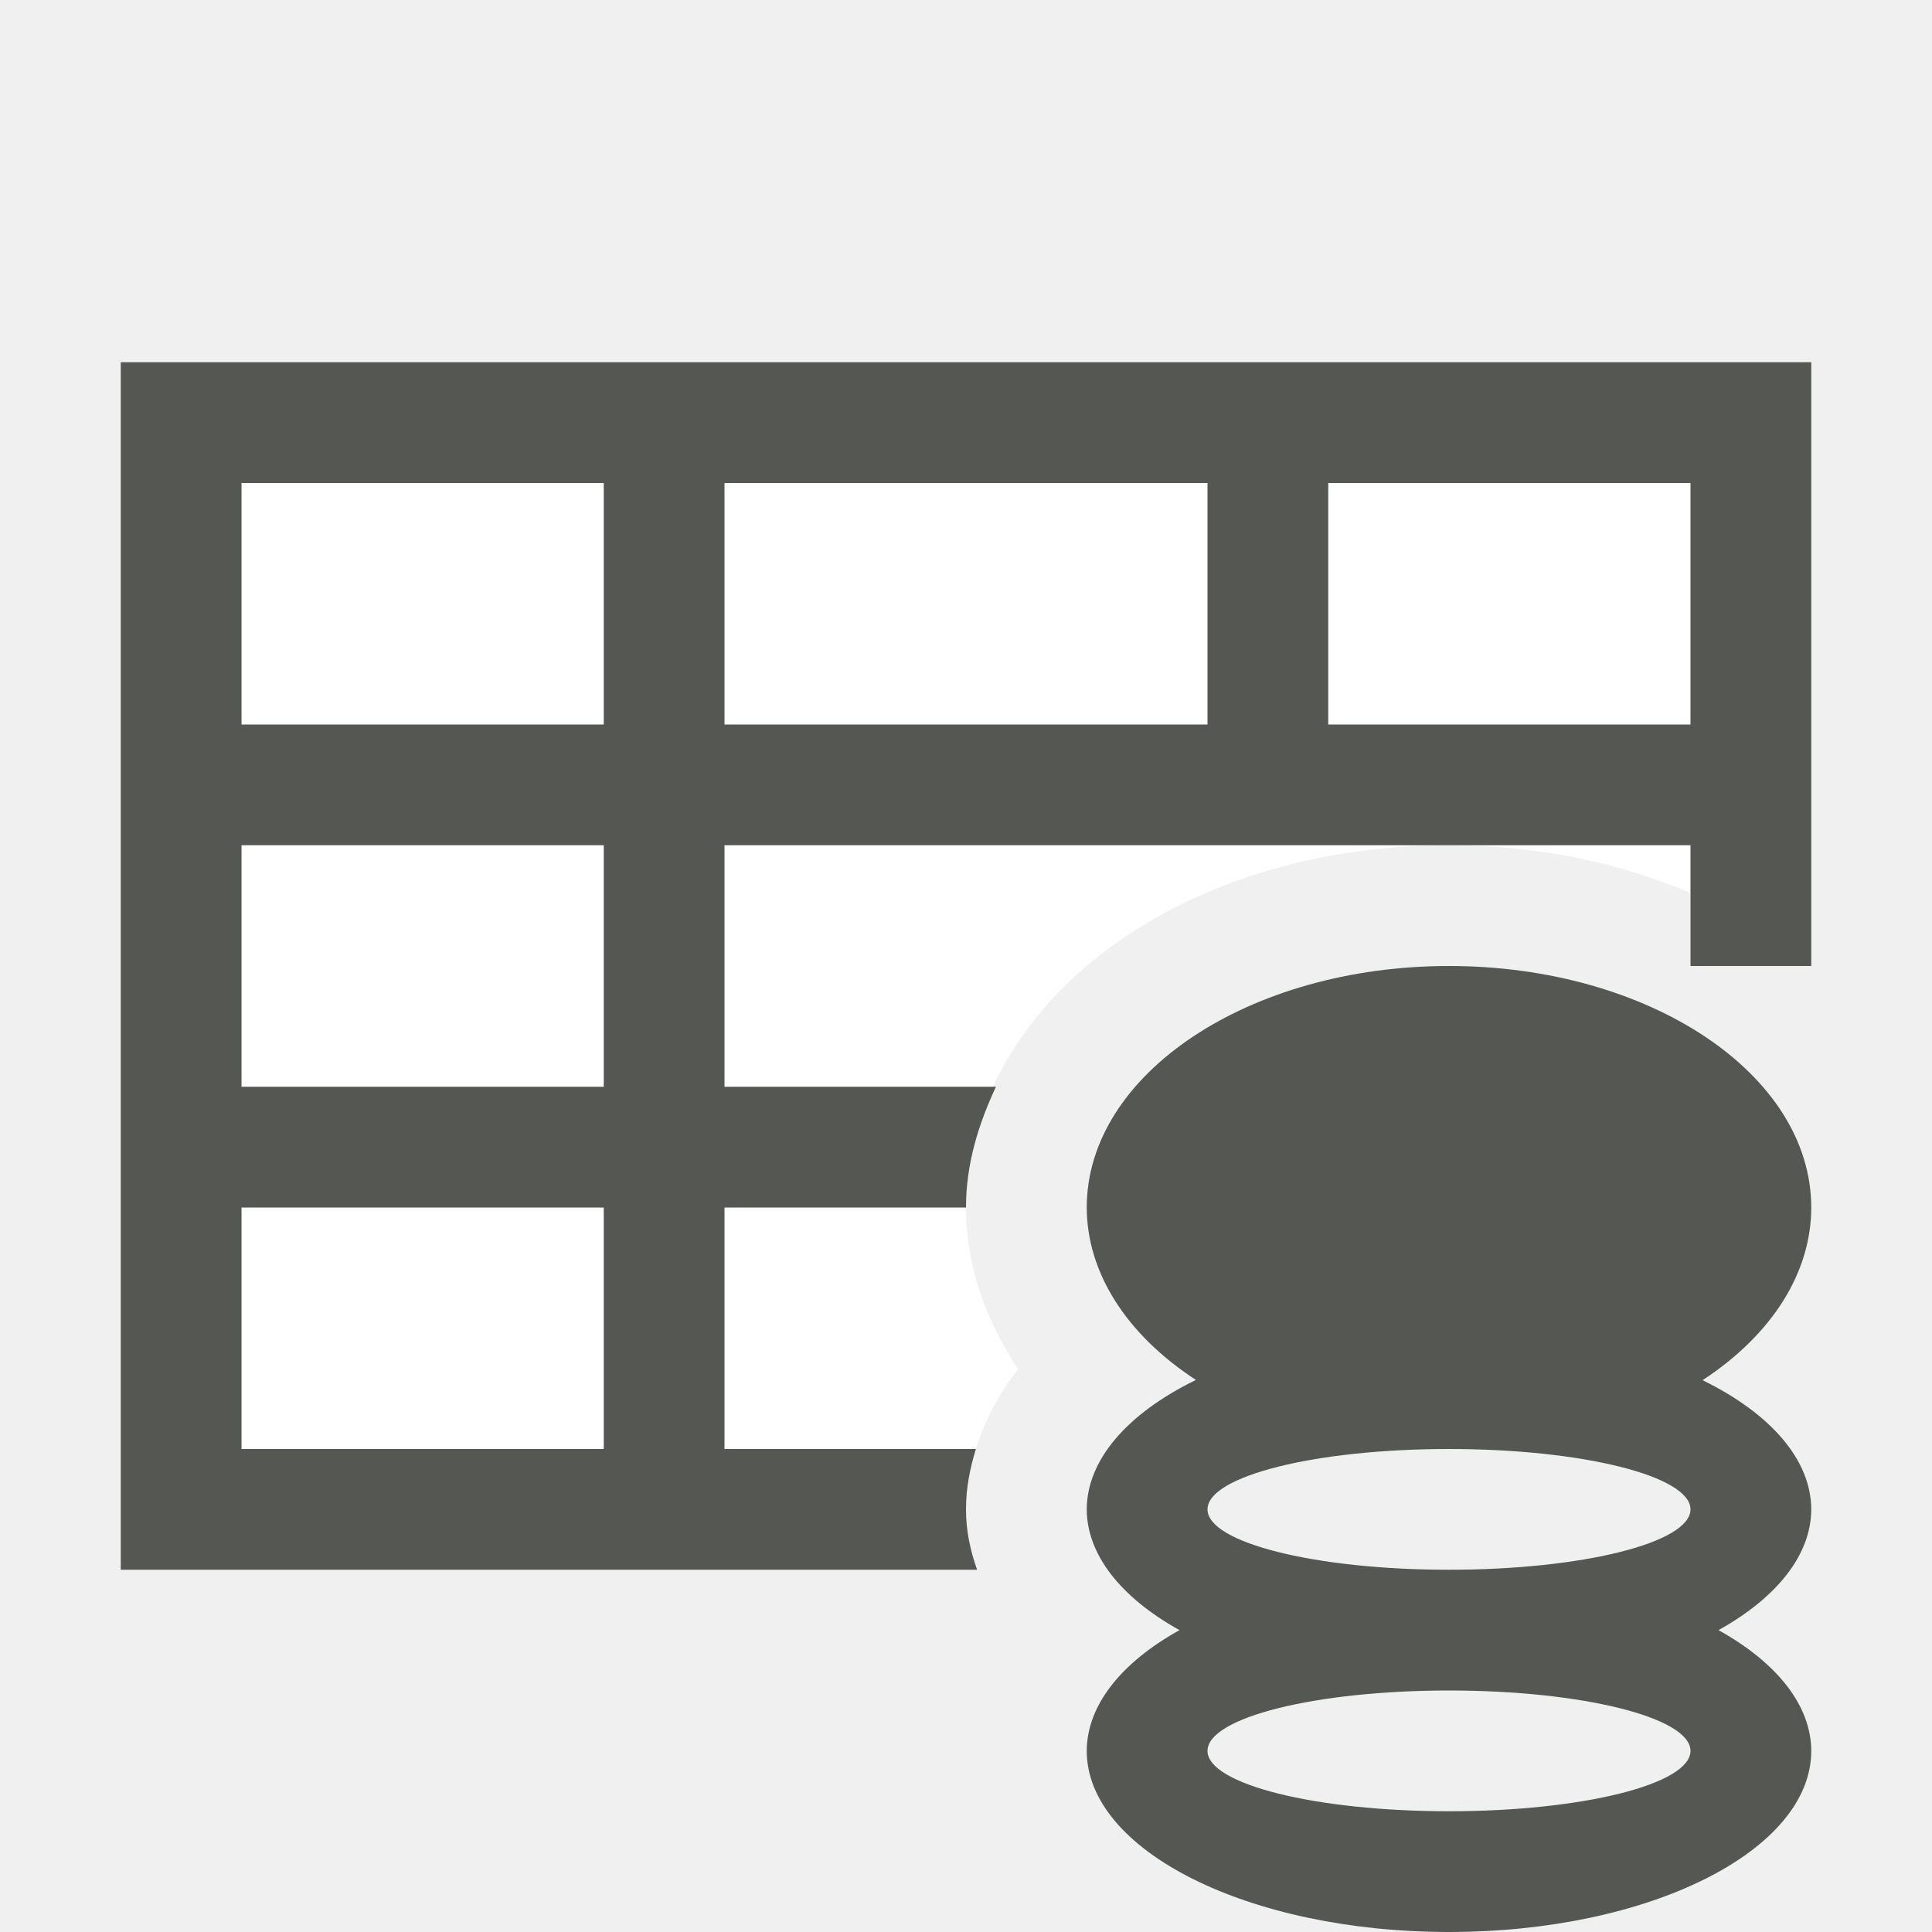
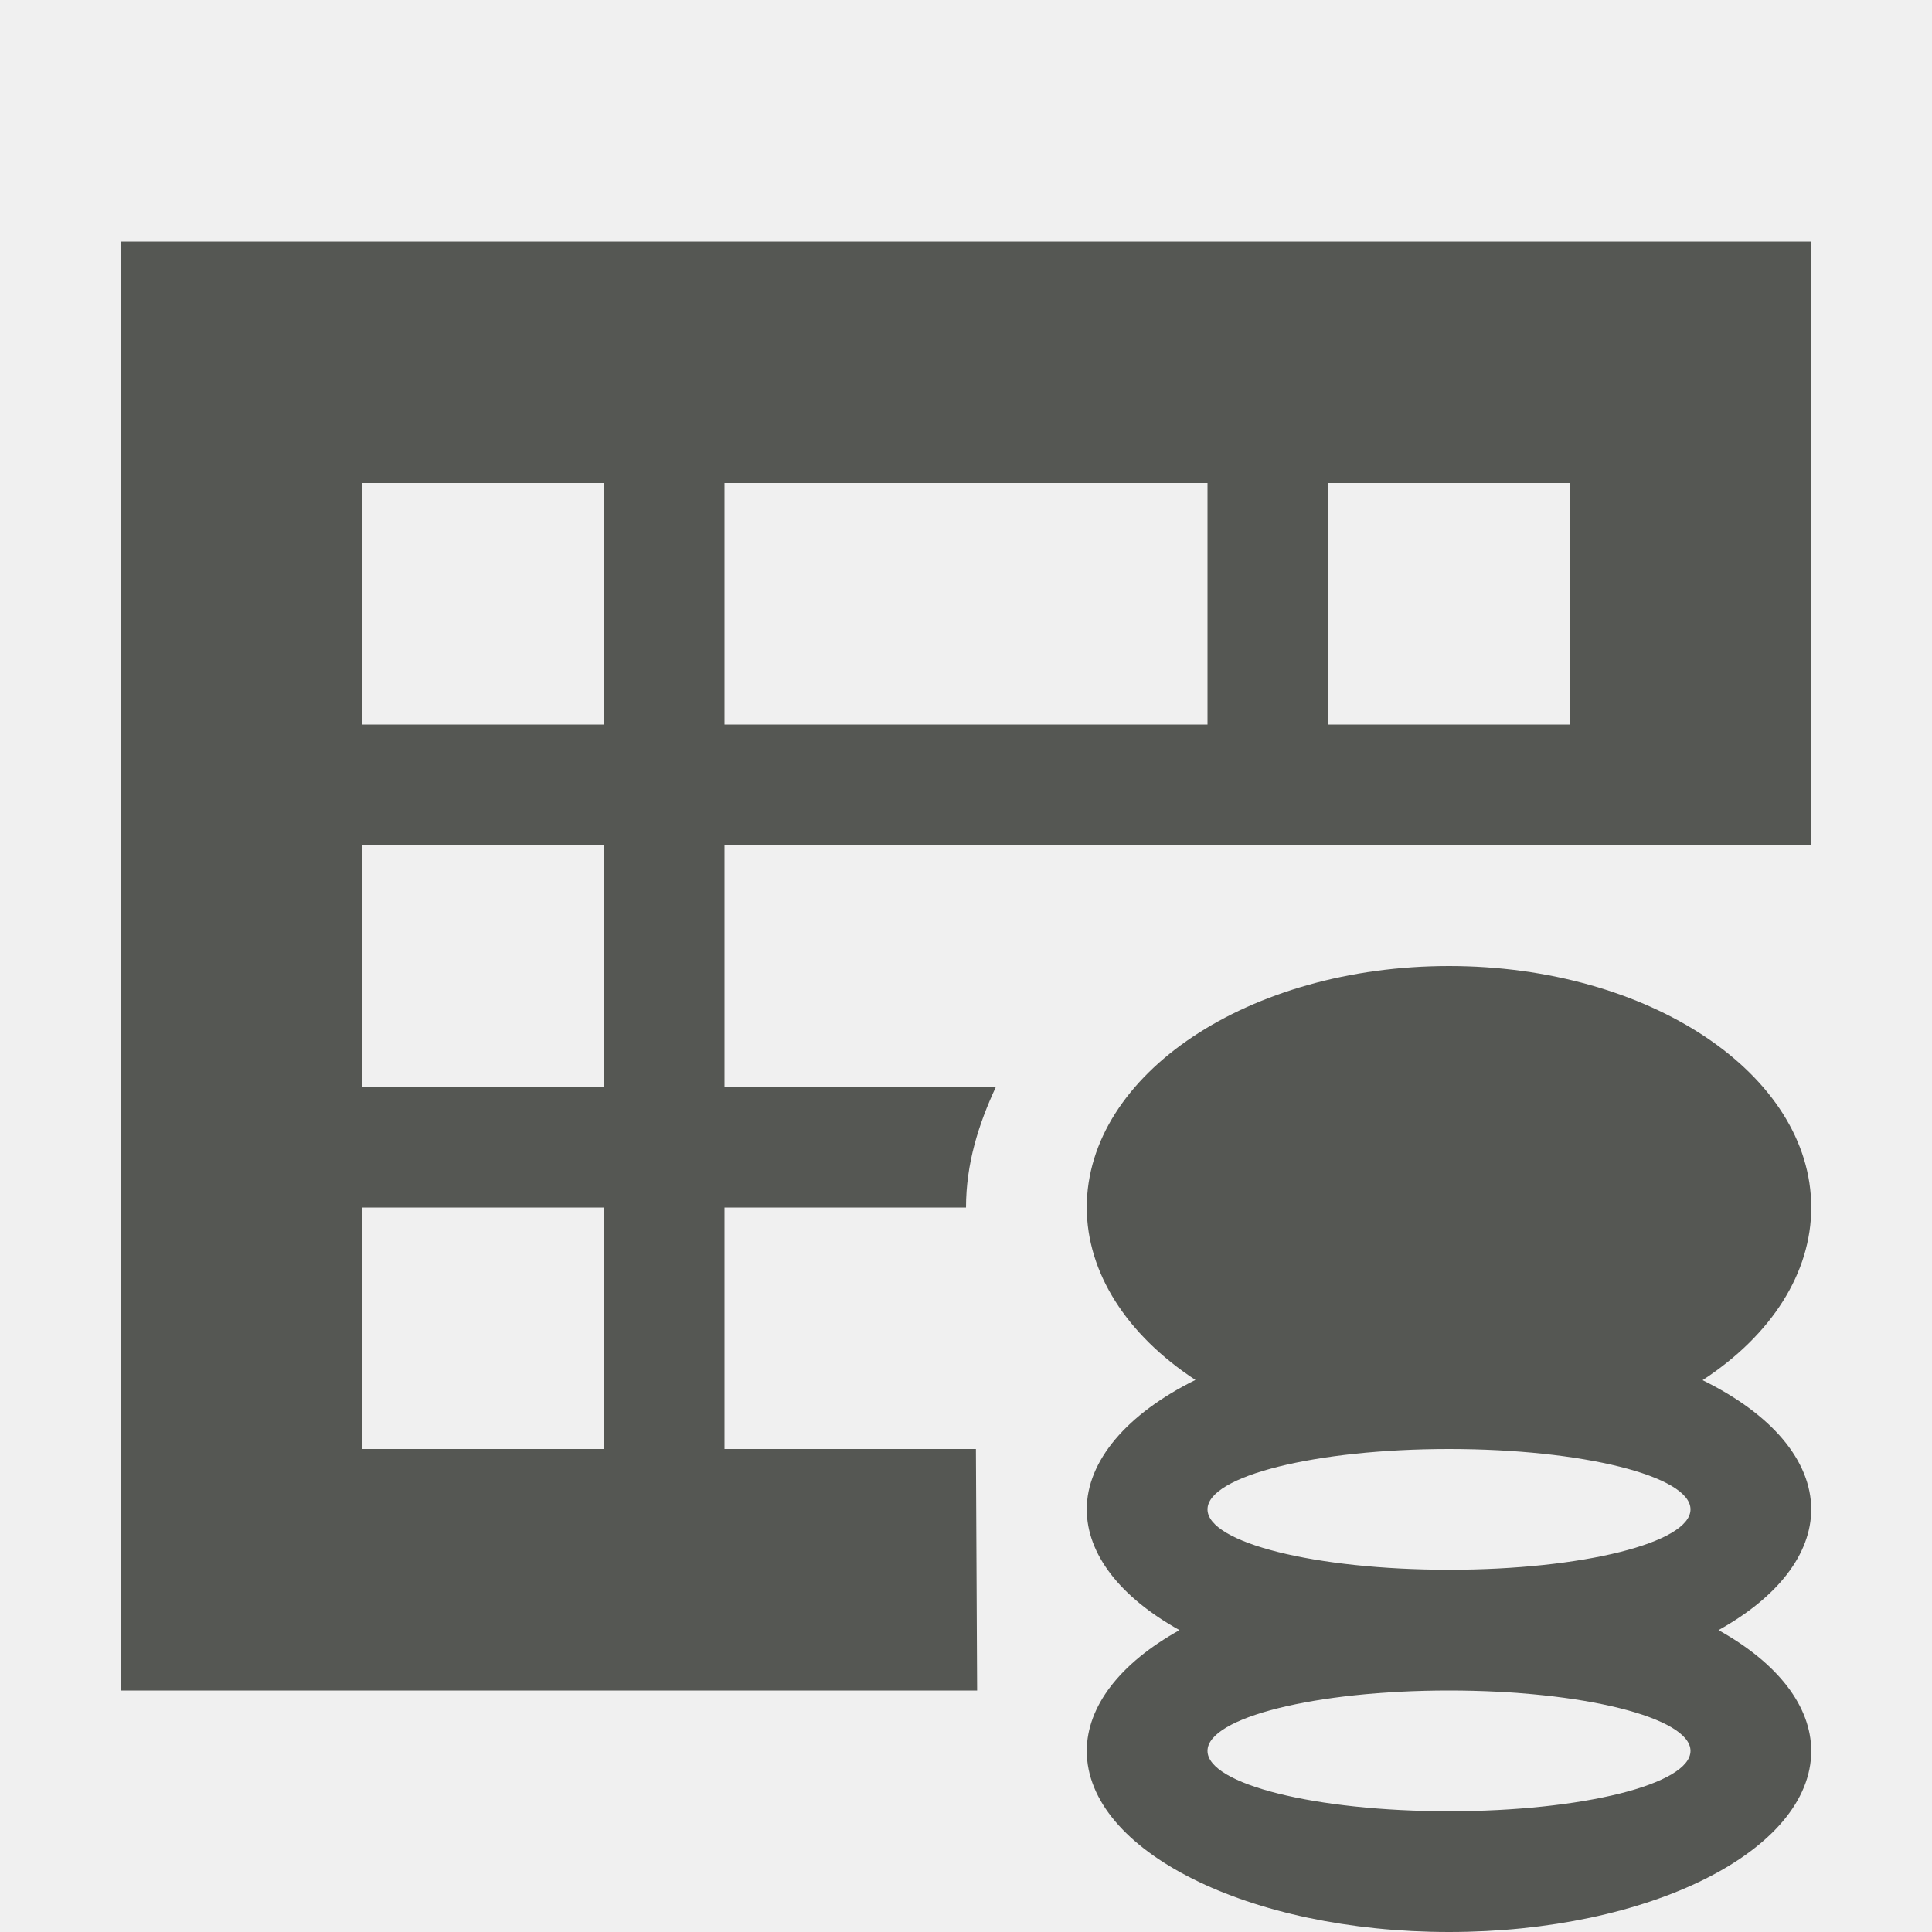
<svg xmlns="http://www.w3.org/2000/svg" viewBox="0 0 16 16">
-   <path style="fill:#ffffff" d="M 2 4 L 2 12 L 8.082 12 C 8.157 11.757 8.276 11.536 8.432 11.34 C 8.17 10.943 8.001 10.494 8 10.002 L 8 10 C 8 9.042 8.586 8.246 9.324 7.754 C 10.062 7.262 10.991 7 12 7 C 12.722 7 13.4 7.139 14 7.396 L 14 4 L 2 4 z " />
-   <path style="fill:#555753" d="M 1 3 L 1 13 L 8.092 13 C 8.037 12.845 8 12.681 8 12.502 L 8 12.5 L 8 12.498 C 8 12.32 8.034 12.156 8.082 12 L 6 12 L 6 10 L 8 10 C 8 9.637 8.104 9.309 8.248 9 L 6 9 L 6 7 L 12 7 L 14 7 L 14 8 L 15 8 L 15 3 L 1 3 z M 2 4 L 5 4 L 5 6 L 2 6 L 2 4 z M 6 4 L 10 4 L 10 6 L 6 6 L 6 4 z M 11 4 L 14 4 L 14 6 L 11 6 L 11 4 z M 2 7 L 5 7 L 5 9 L 2 9 L 2 7 z M 12 8 C 10.343 8 9 8.895 9 10 C 9.001 10.538 9.327 11.052 9.904 11.428 C 9.327 11.71 9.001 12.096 9 12.5 C 9.001 12.869 9.274 13.225 9.768 13.5 C 9.274 13.775 9.001 14.131 9 14.5 C 9 15.328 10.343 16 12 16 C 13.657 16 15 15.328 15 14.5 C 14.999 14.131 14.726 13.775 14.232 13.5 C 14.726 13.225 14.999 12.869 15 12.5 C 14.999 12.097 14.675 11.712 14.1 11.43 C 14.676 11.053 15 10.538 15 10 C 15 8.895 13.657 8 12 8 z M 2 10 L 5 10 L 5 12 L 2 12 L 2 10 z M 12 12 C 13.105 12 14 12.224 14 12.5 C 14 12.776 13.105 13 12 13 C 10.895 13 10 12.776 10 12.5 C 10 12.224 10.895 12 12 12 z M 12 14 C 13.105 14 14 14.224 14 14.5 C 14 14.776 13.105 15 12 15 C 10.895 15 10 14.776 10 14.5 C 10 14.224 10.895 14 12 14 z " />
+   <path style="fill:#555753" d="M 1 2 L 1 14 L 8.092 14 L 8.082 12 L 6 12 L 6 10 L 8 10 C 8 9.637 8.104 9.309 8.248 9 L 6 9 L 6 7 L 15 7 L 15 2 L 1 2 z M 3 4 L 5 4 L 5 6 L 3 6 L 3 4 z M 6 4 L 10 4 L 10 6 L 6 6 L 6 4 z M 11 4 L 13 4 L 13 6 L 11 6 L 11 4 z M 3 7 L 5 7 L 5 9 L 3 9 L 3 7 z M 12 8 C 10.343 8 9 8.895 9 10 C 9.001 10.538 9.327 11.052 9.9 11.428 C 9.33 11.71 9 12.1 9 12.5 C 9 12.869 9.274 13.225 9.768 13.5 C 9.274 13.775 9.001 14.131 9 14.5 C 9 15.328 10.343 16 12 16 C 13.657 16 15 15.328 15 14.5 C 14.999 14.131 14.726 13.775 14.232 13.5 C 14.726 13.225 14.999 12.869 15 12.5 C 14.999 12.097 14.675 11.712 14.1 11.43 C 14.676 11.053 15 10.538 15 10 C 15 8.895 13.657 8 12 8 z M 3 10 L 5 10 L 5 12 L 3 12 L 3 10 z M 12 12 C 13.105 12 14 12.224 14 12.5 C 14 12.776 13.105 13 12 13 C 10.895 13 10 12.776 10 12.5 C 10 12.224 10.895 12 12 12 z M 12 14 C 13.105 14 14 14.224 14 14.5 C 14 14.776 13.105 15 12 15 C 10.895 15 10 14.776 10 14.5 C 10 14.224 10.895 14 12 14 z " />
</svg>
